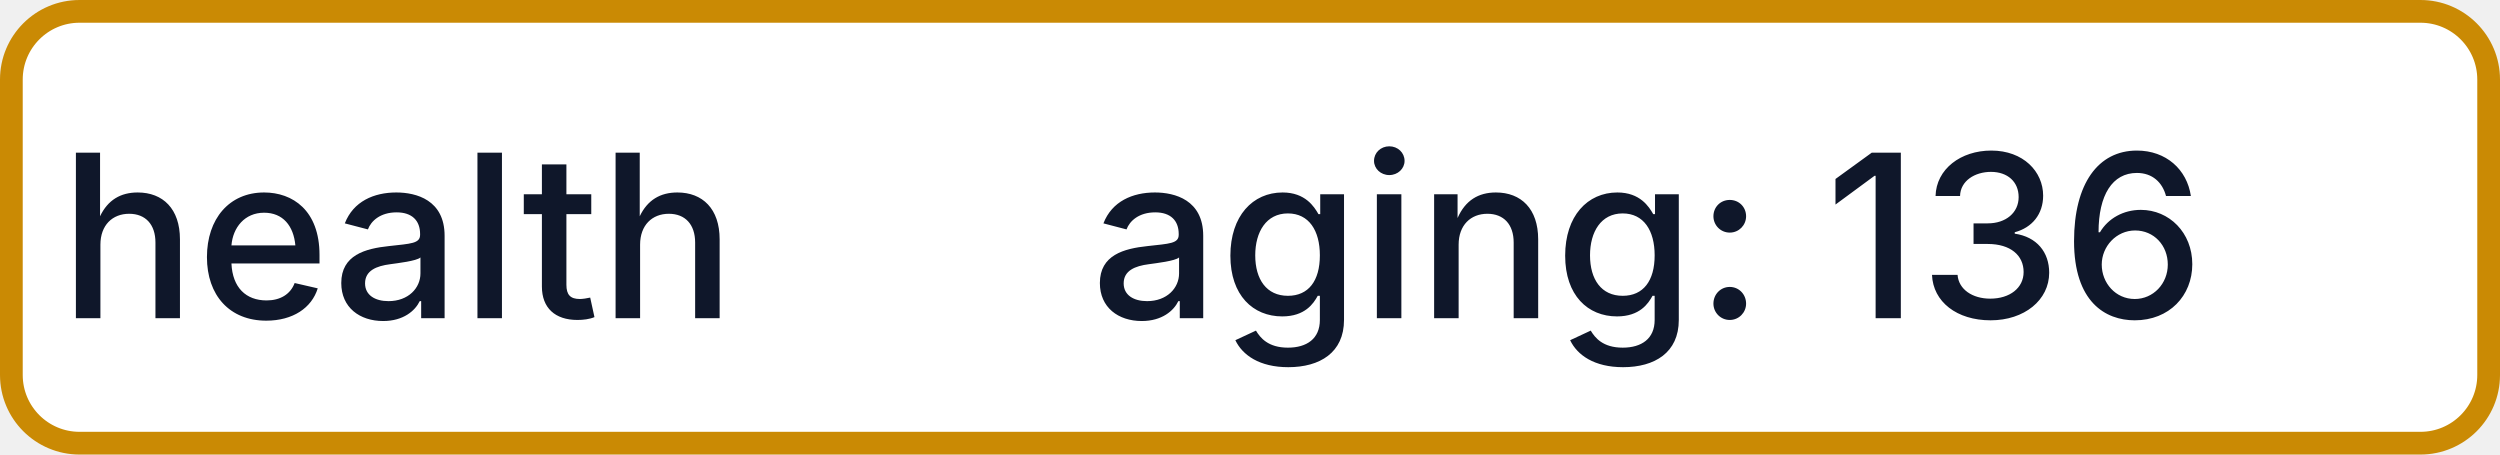
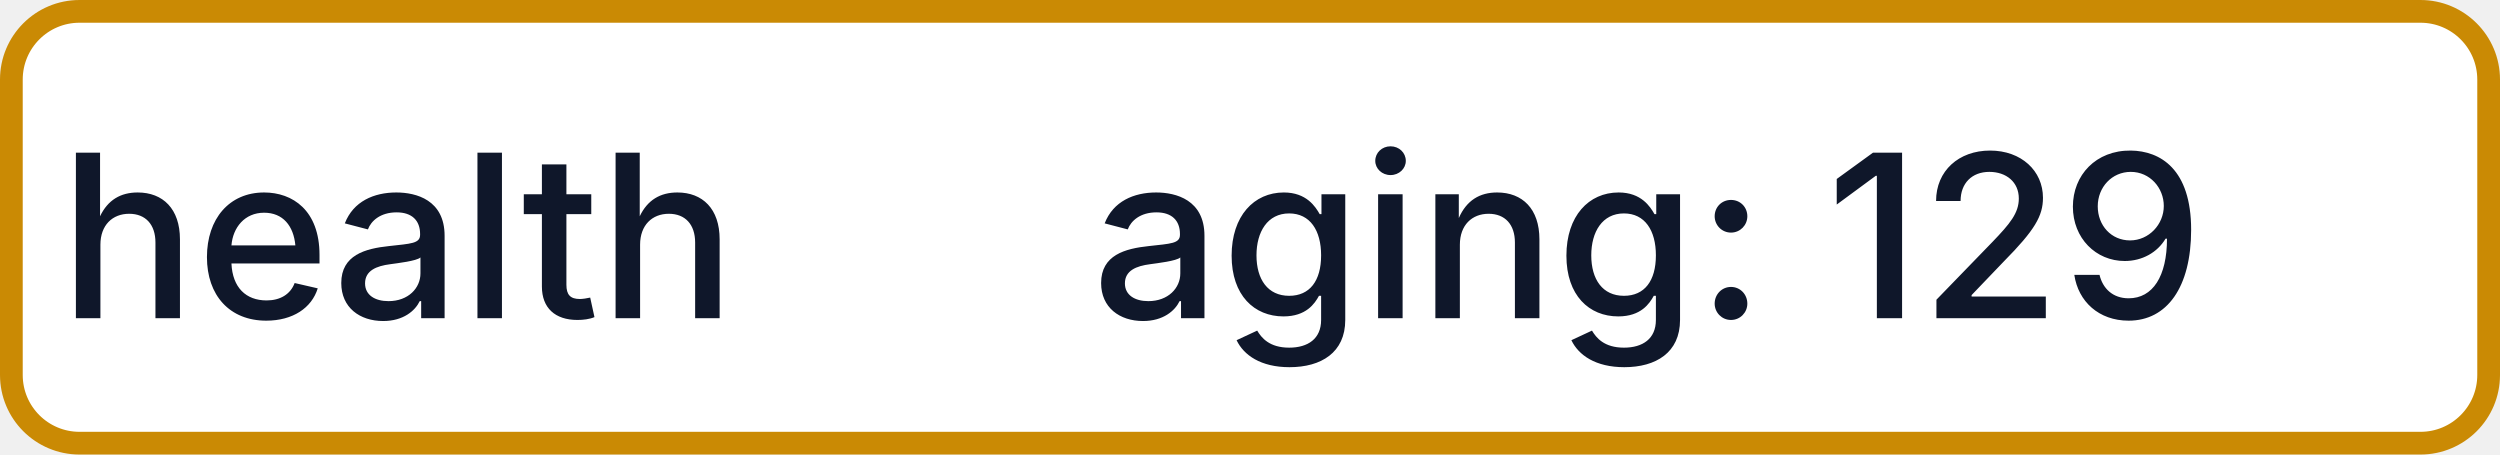
- <svg xmlns="http://www.w3.org/2000/svg" width="110" height="20" role="img" aria-label="health: aging: 136">
+ <svg xmlns="http://www.w3.org/2000/svg" width="110" height="20" role="img" aria-label="health: aging: 129">
  <rect x="0.5" y="0.5" width="109" height="19" rx="3" fill="#FFFFFF" stroke="#CA8A04" stroke-width="1" />
  <g fill="#0F172A" text-anchor="middle" font-family="-apple-system,BlinkMacSystemFont,Segoe UI,sans-serif" font-size="10" font-weight="500">
    <text x="17.5" y="14">health</text>
-     <text x="72.5" y="14" textLength="68" lengthAdjust="spacingAndGlyphs">aging: 136</text>
+     <text x="72.5" y="14" textLength="68" lengthAdjust="spacingAndGlyphs">aging: 129</text>
  </g>
</svg>
